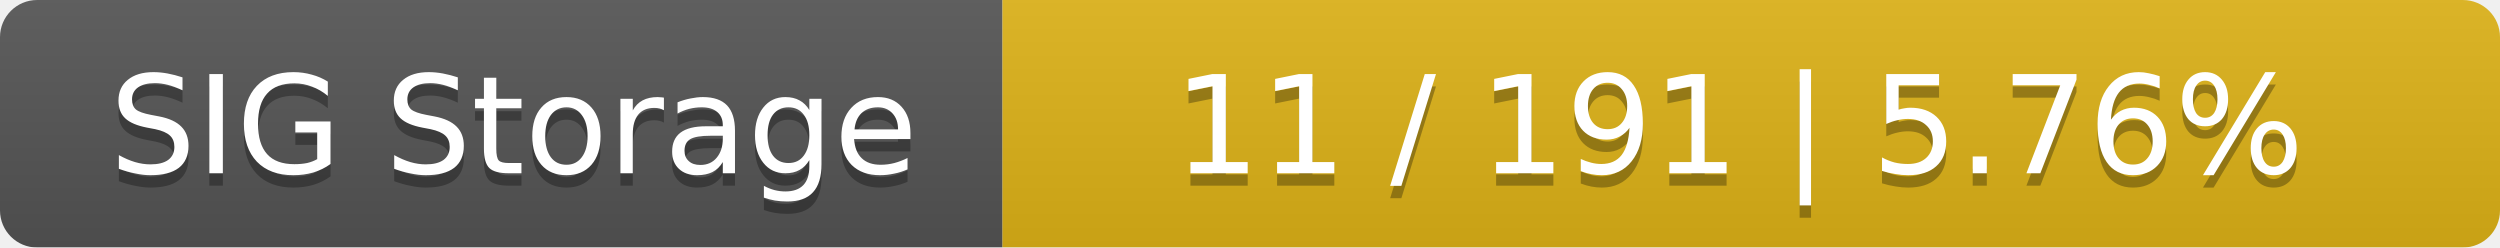
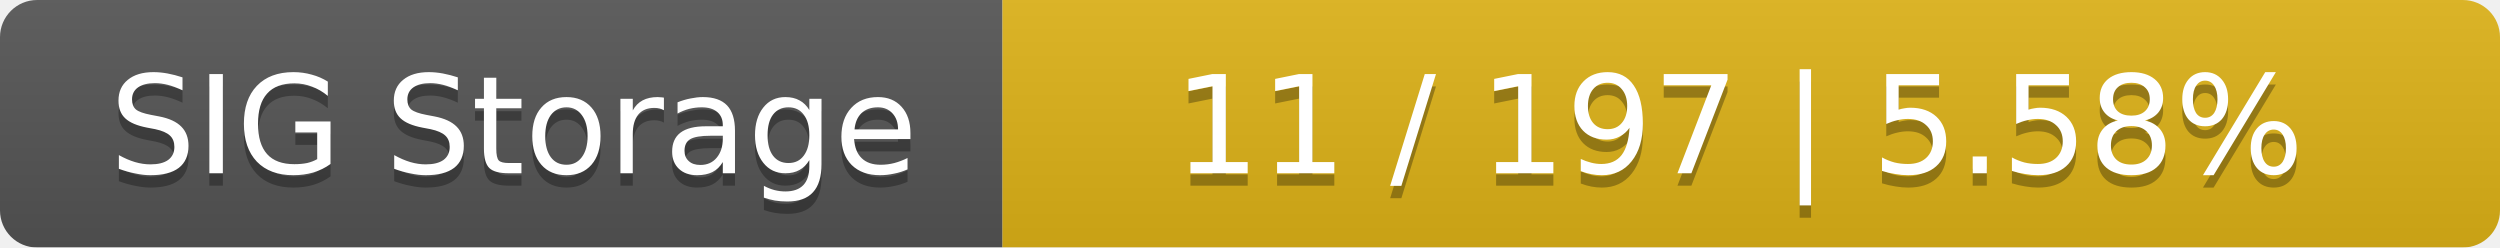
<svg xmlns="http://www.w3.org/2000/svg" width="202" height="20">
  <linearGradient id="smooth" x2="0" y2="100%">
    <stop offset="0" stop-color="#bbb" stop-opacity=".1" />
    <stop offset="1" stop-opacity=".1" />
  </linearGradient>
  <mask id="round">
    <rect width="202" height="20" rx="3" fill="#fff" />
  </mask>
  <g mask="url(#round)">
    <rect width="81" height="20" fill="#555" />
    <rect x="81" width="121" height="20" fill="#dfb317" />
    <rect width="202" height="20" fill="url(#smooth)" />
  </g>
  <g fill="#fff" text-anchor="middle" font-family="DejaVu Sans,Verdana,Geneva,sans-serif" font-size="11">
    <text x="41.5" y="15" fill="#010101" fill-opacity=".3">SIG Storage</text>
    <text x="41.5" y="14">SIG Storage</text>
-     <text x="140.5" y="15" fill="#010101" fill-opacity=".3">11 / 191    |    5.76%</text>
-     <text x="140.5" y="14">11 / 191    |    5.76%</text>
+     <text x="140.5" y="15" fill="#010101" fill-opacity=".3">11 / 197    |    5.58%</text>
+     <text x="140.5" y="14">11 / 197    |    5.58%</text>
  </g>
</svg>
